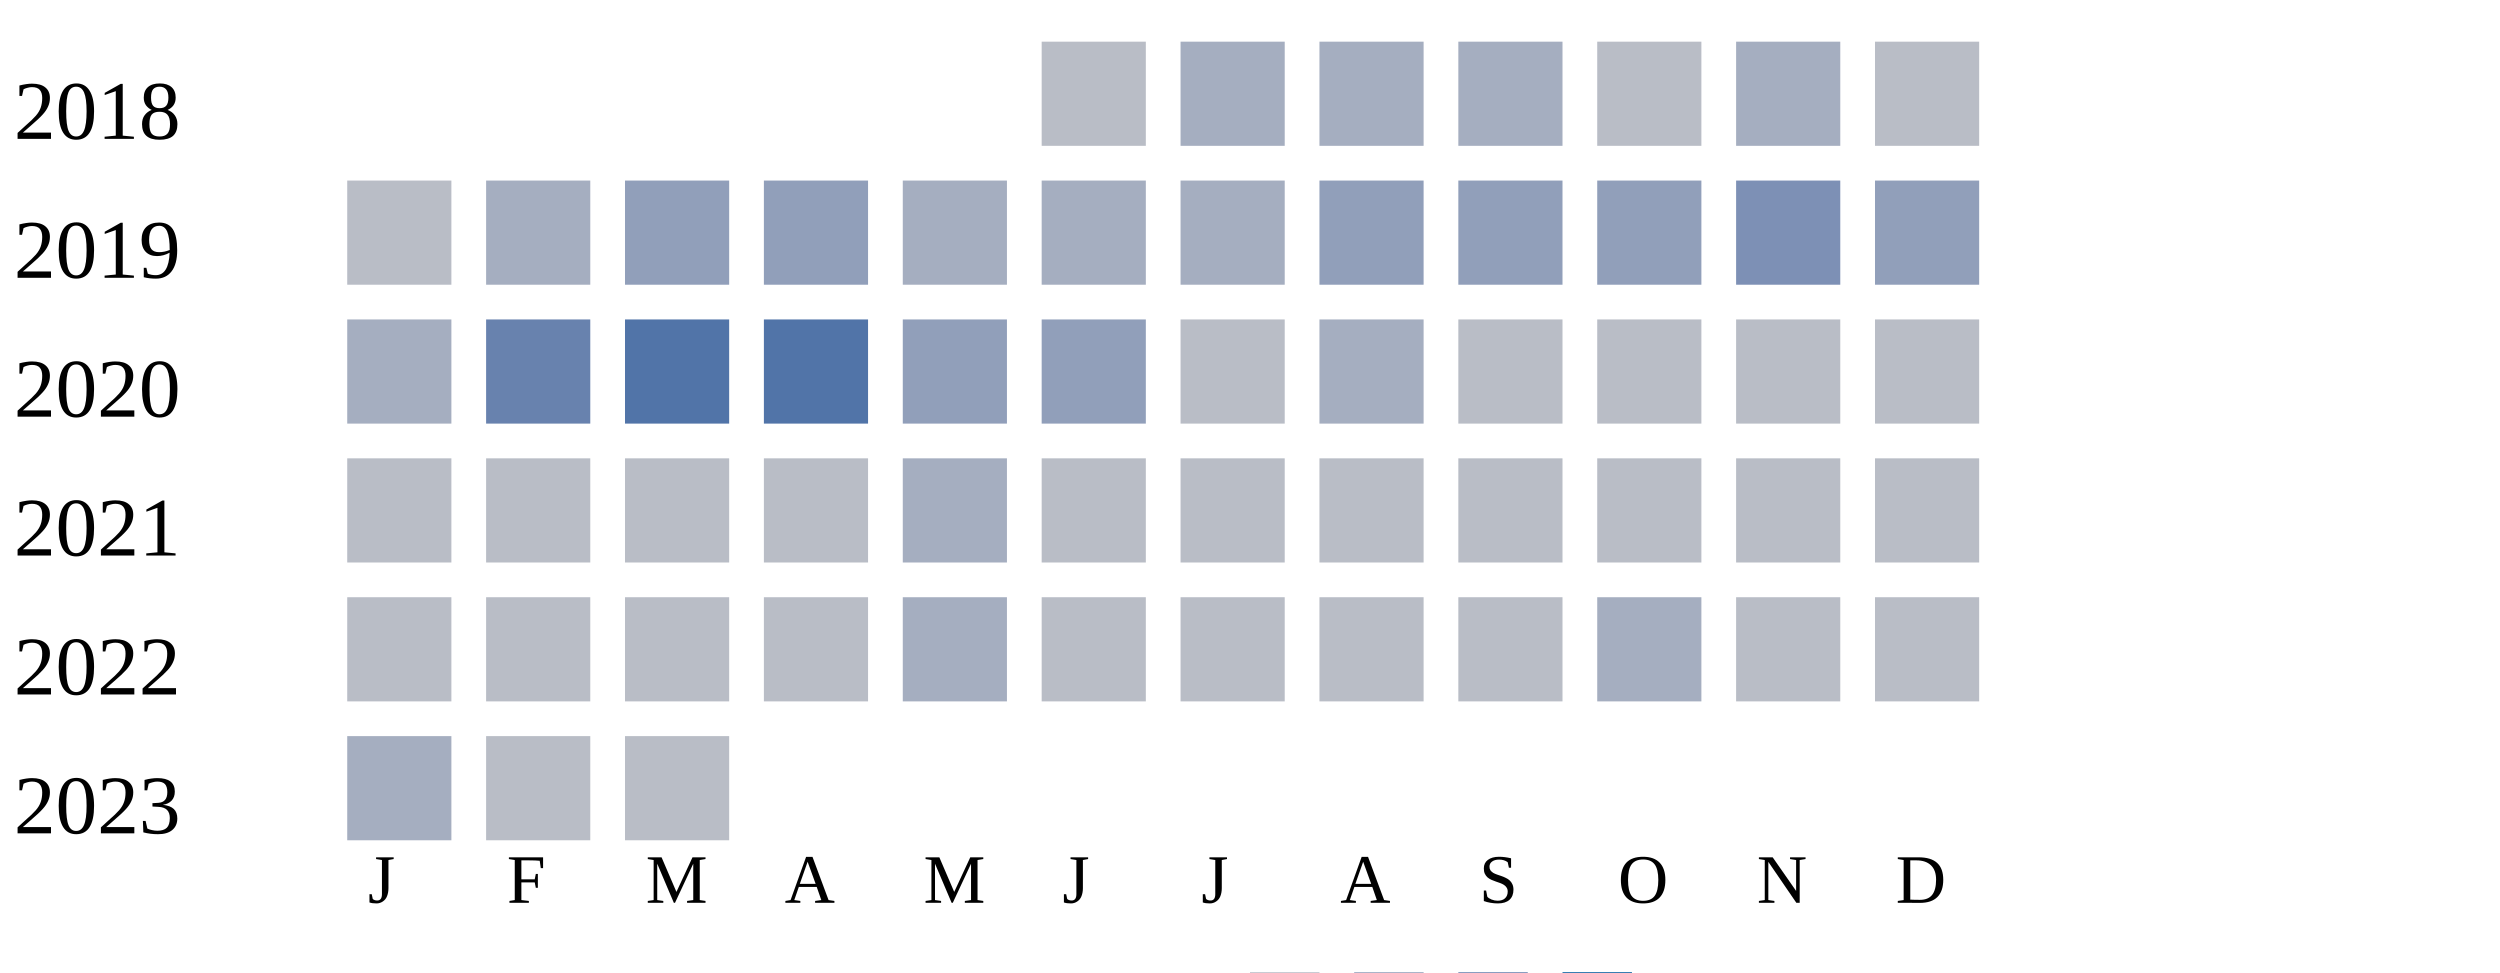
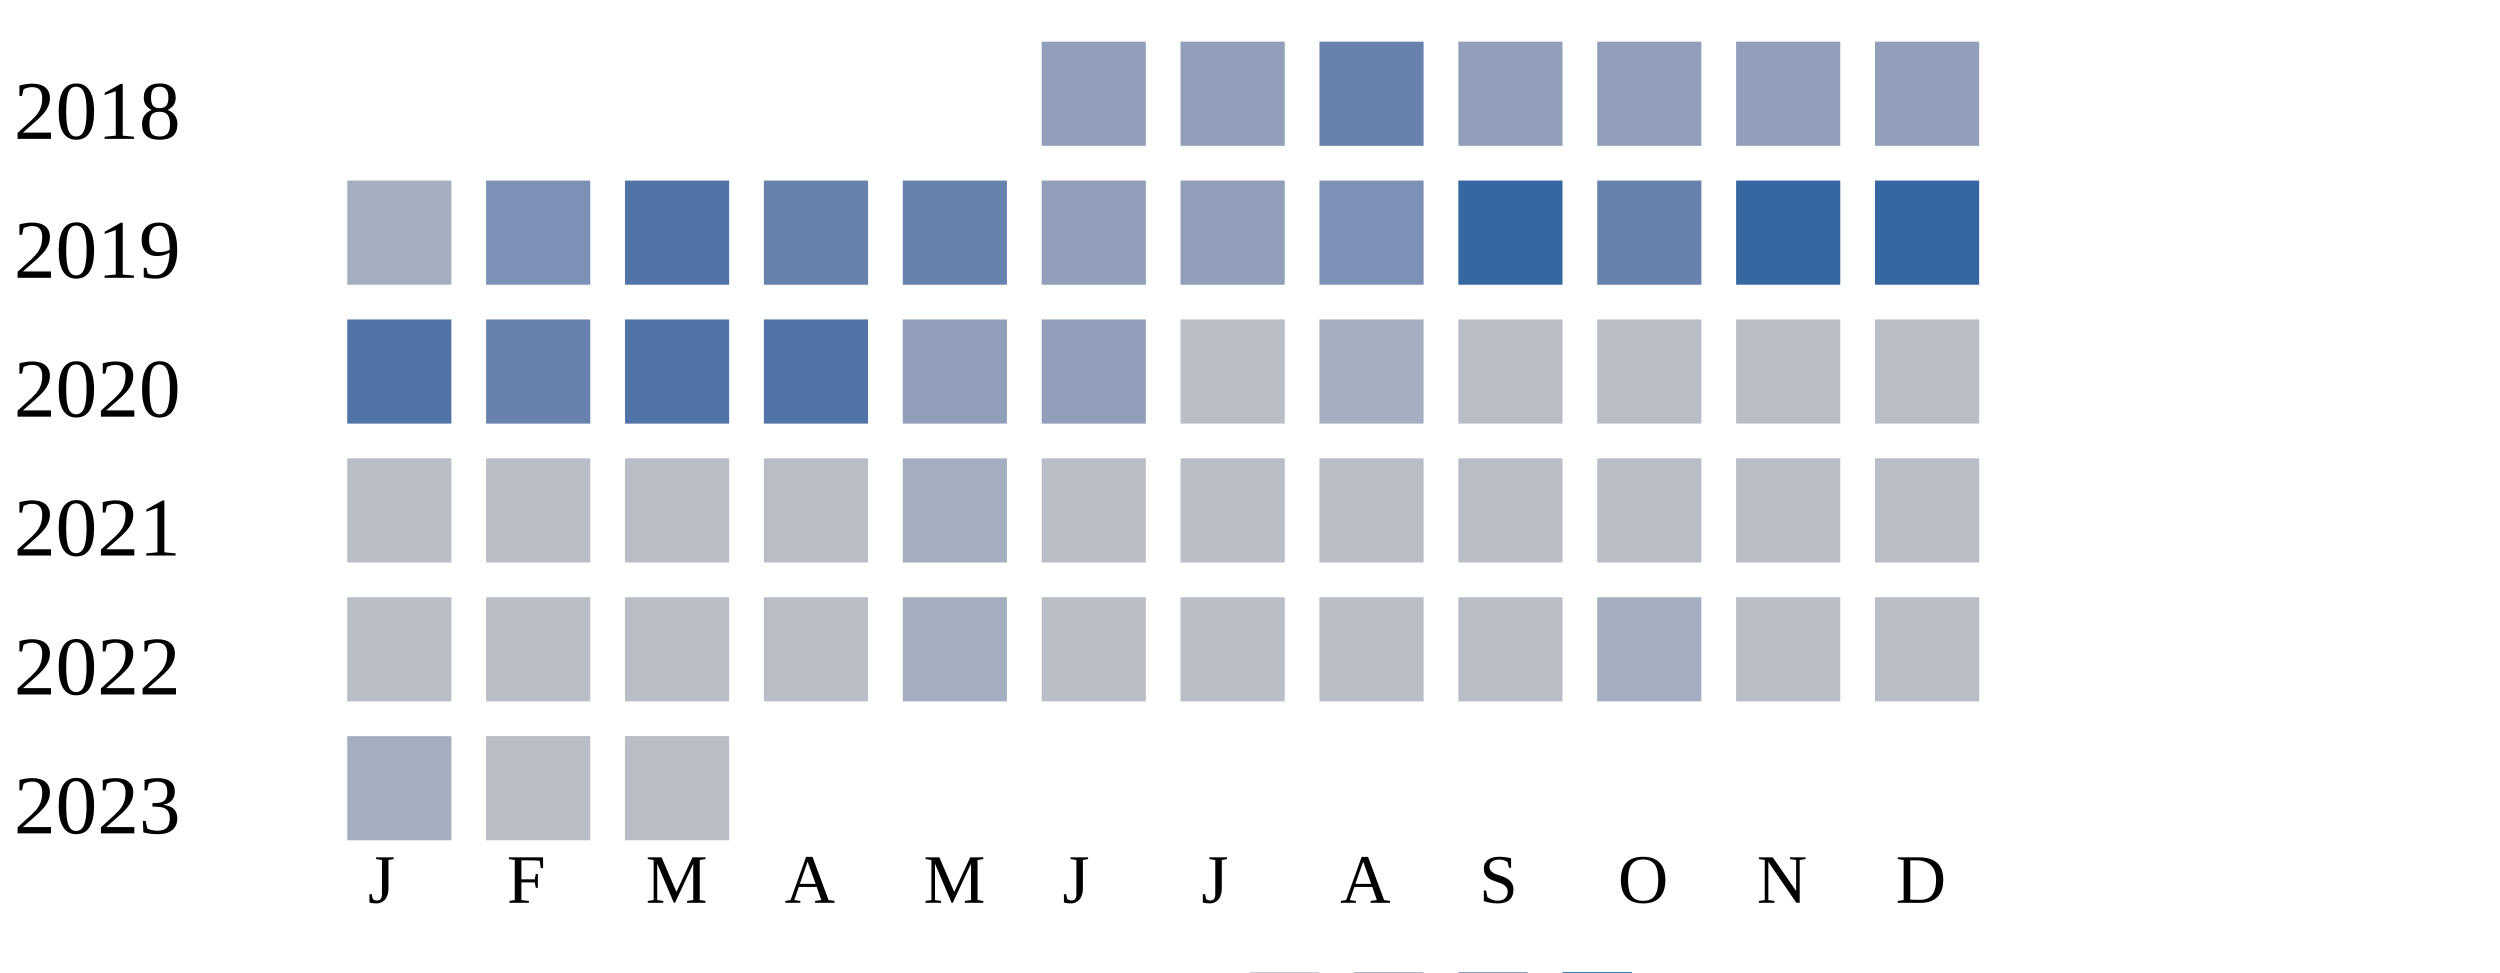
<svg xmlns="http://www.w3.org/2000/svg" width="360" height="140">
  <g transform="translate(0 0)">
    <text x="2" y="20">2018</text>
-     <rect x="150" y="6" width="15" height="15" fill="#b9bdc6" />
-     <rect x="170" y="6" width="15" height="15" fill="#a5aec0" />
-     <rect x="190" y="6" width="15" height="15" fill="#a5aec0" />
-     <rect x="210" y="6" width="15" height="15" fill="#a5aec0" />
-     <rect x="230" y="6" width="15" height="15" fill="#b9bdc6" />
-     <rect x="250" y="6" width="15" height="15" fill="#a5aec0" />
-     <rect x="270" y="6" width="15" height="15" fill="#b9bdc6" />
+     <rect x="150" y="6" width="15" height="15" fill="#919fba" />
+     <rect x="170" y="6" width="15" height="15" fill="#919fba" />
+     <rect x="190" y="6" width="15" height="15" fill="#6882ae" />
+     <rect x="210" y="6" width="15" height="15" fill="#919fba" />
+     <rect x="230" y="6" width="15" height="15" fill="#919fba" />
+     <rect x="250" y="6" width="15" height="15" fill="#919fba" />
+     <rect x="270" y="6" width="15" height="15" fill="#919fba" />
  </g>
  <g transform="translate(0 20)">
    <text x="2" y="20">2019</text>
-     <rect x="50" y="6" width="15" height="15" fill="#b9bdc6" />
-     <rect x="70" y="6" width="15" height="15" fill="#a5aec0" />
-     <rect x="90" y="6" width="15" height="15" fill="#919fba" />
-     <rect x="110" y="6" width="15" height="15" fill="#919fba" />
-     <rect x="130" y="6" width="15" height="15" fill="#a5aec0" />
-     <rect x="150" y="6" width="15" height="15" fill="#a5aec0" />
-     <rect x="170" y="6" width="15" height="15" fill="#a5aec0" />
-     <rect x="190" y="6" width="15" height="15" fill="#919fba" />
-     <rect x="210" y="6" width="15" height="15" fill="#919fba" />
-     <rect x="230" y="6" width="15" height="15" fill="#919fba" />
-     <rect x="250" y="6" width="15" height="15" fill="#7d90b5" />
-     <rect x="270" y="6" width="15" height="15" fill="#919fba" />
+     <rect x="50" y="6" width="15" height="15" fill="#a5aec0" />
+     <rect x="70" y="6" width="15" height="15" fill="#7d90b5" />
+     <rect x="90" y="6" width="15" height="15" fill="#5174a8" />
+     <rect x="110" y="6" width="15" height="15" fill="#6882ae" />
+     <rect x="130" y="6" width="15" height="15" fill="#6882ae" />
+     <rect x="150" y="6" width="15" height="15" fill="#919fba" />
+     <rect x="170" y="6" width="15" height="15" fill="#919fba" />
+     <rect x="190" y="6" width="15" height="15" fill="#7d90b5" />
+     <rect x="210" y="6" width="15" height="15" fill="#3667a2" />
+     <rect x="230" y="6" width="15" height="15" fill="#6882ae" />
+     <rect x="250" y="6" width="15" height="15" fill="#3667a2" />
+     <rect x="270" y="6" width="15" height="15" fill="#3667a2" />
  </g>
  <g transform="translate(0 40)">
    <text x="2" y="20">2020</text>
-     <rect x="50" y="6" width="15" height="15" fill="#a5aec0" />
+     <rect x="50" y="6" width="15" height="15" fill="#5174a8" />
    <rect x="70" y="6" width="15" height="15" fill="#6882ae" />
    <rect x="90" y="6" width="15" height="15" fill="#5174a8" />
    <rect x="110" y="6" width="15" height="15" fill="#5174a8" />
    <rect x="130" y="6" width="15" height="15" fill="#919fba" />
    <rect x="150" y="6" width="15" height="15" fill="#919fba" />
    <rect x="170" y="6" width="15" height="15" fill="#b9bdc6" />
    <rect x="190" y="6" width="15" height="15" fill="#a5aec0" />
    <rect x="210" y="6" width="15" height="15" fill="#b9bdc6" />
    <rect x="230" y="6" width="15" height="15" fill="#b9bdc6" />
    <rect x="250" y="6" width="15" height="15" fill="#b9bdc6" />
    <rect x="270" y="6" width="15" height="15" fill="#b9bdc6" />
  </g>
  <g transform="translate(0 60)">
    <text x="2" y="20">2021</text>
    <rect x="50" y="6" width="15" height="15" fill="#b9bdc6" />
    <rect x="70" y="6" width="15" height="15" fill="#b9bdc6" />
    <rect x="90" y="6" width="15" height="15" fill="#b9bdc6" />
    <rect x="110" y="6" width="15" height="15" fill="#b9bdc6" />
    <rect x="130" y="6" width="15" height="15" fill="#a5aec0" />
    <rect x="150" y="6" width="15" height="15" fill="#b9bdc6" />
    <rect x="170" y="6" width="15" height="15" fill="#b9bdc6" />
    <rect x="190" y="6" width="15" height="15" fill="#b9bdc6" />
    <rect x="210" y="6" width="15" height="15" fill="#b9bdc6" />
    <rect x="230" y="6" width="15" height="15" fill="#b9bdc6" />
    <rect x="250" y="6" width="15" height="15" fill="#b9bdc6" />
    <rect x="270" y="6" width="15" height="15" fill="#b9bdc6" />
  </g>
  <g transform="translate(0 80)">
    <text x="2" y="20">2022</text>
    <rect x="50" y="6" width="15" height="15" fill="#b9bdc6" />
    <rect x="70" y="6" width="15" height="15" fill="#b9bdc6" />
    <rect x="90" y="6" width="15" height="15" fill="#b9bdc6" />
    <rect x="110" y="6" width="15" height="15" fill="#b9bdc6" />
    <rect x="130" y="6" width="15" height="15" fill="#a5aec0" />
    <rect x="150" y="6" width="15" height="15" fill="#b9bdc6" />
    <rect x="170" y="6" width="15" height="15" fill="#b9bdc6" />
    <rect x="190" y="6" width="15" height="15" fill="#b9bdc6" />
    <rect x="210" y="6" width="15" height="15" fill="#b9bdc6" />
    <rect x="230" y="6" width="15" height="15" fill="#a5aec0" />
    <rect x="250" y="6" width="15" height="15" fill="#b9bdc6" />
    <rect x="270" y="6" width="15" height="15" fill="#b9bdc6" />
  </g>
  <g transform="translate(0 100)">
    <text x="2" y="20">2023</text>
    <rect x="50" y="6" width="15" height="15" fill="#a5aec0" />
    <rect x="70" y="6" width="15" height="15" fill="#b9bdc6" />
    <rect x="90" y="6" width="15" height="15" fill="#b9bdc6" />
  </g>
  <text style="font-size: 10px; text-align: center" x="53" y="130">J</text>
  <text style="font-size: 10px; text-align: center" x="73" y="130">F</text>
  <text style="font-size: 10px; text-align: center" x="93" y="130">M</text>
  <text style="font-size: 10px; text-align: center" x="113" y="130">A</text>
  <text style="font-size: 10px; text-align: center" x="133" y="130">M</text>
  <text style="font-size: 10px; text-align: center" x="153" y="130">J</text>
  <text style="font-size: 10px; text-align: center" x="173" y="130">J</text>
  <text style="font-size: 10px; text-align: center" x="193" y="130">A</text>
  <text style="font-size: 10px; text-align: center" x="213" y="130">S</text>
  <text style="font-size: 10px; text-align: center" x="233" y="130">O</text>
  <text style="font-size: 10px; text-align: center" x="253" y="130">N</text>
  <text style="font-size: 10px; text-align: center" x="273" y="130">D</text>
  <text style="font-size: 10px;" x="155" y="149">Less</text>
  <rect fill="#b9bdc6" width="10" height="10" x="180" y="140" />
  <rect fill="#919fba" width="10" height="10" x="195" y="140" />
  <rect fill="#6882ae" width="10" height="10" x="210" y="140" />
  <rect fill="#005a9c" width="10" height="10" x="225" y="140" />
  <text x="240" y="149" style="font-size: 10px;">More</text>
</svg>
